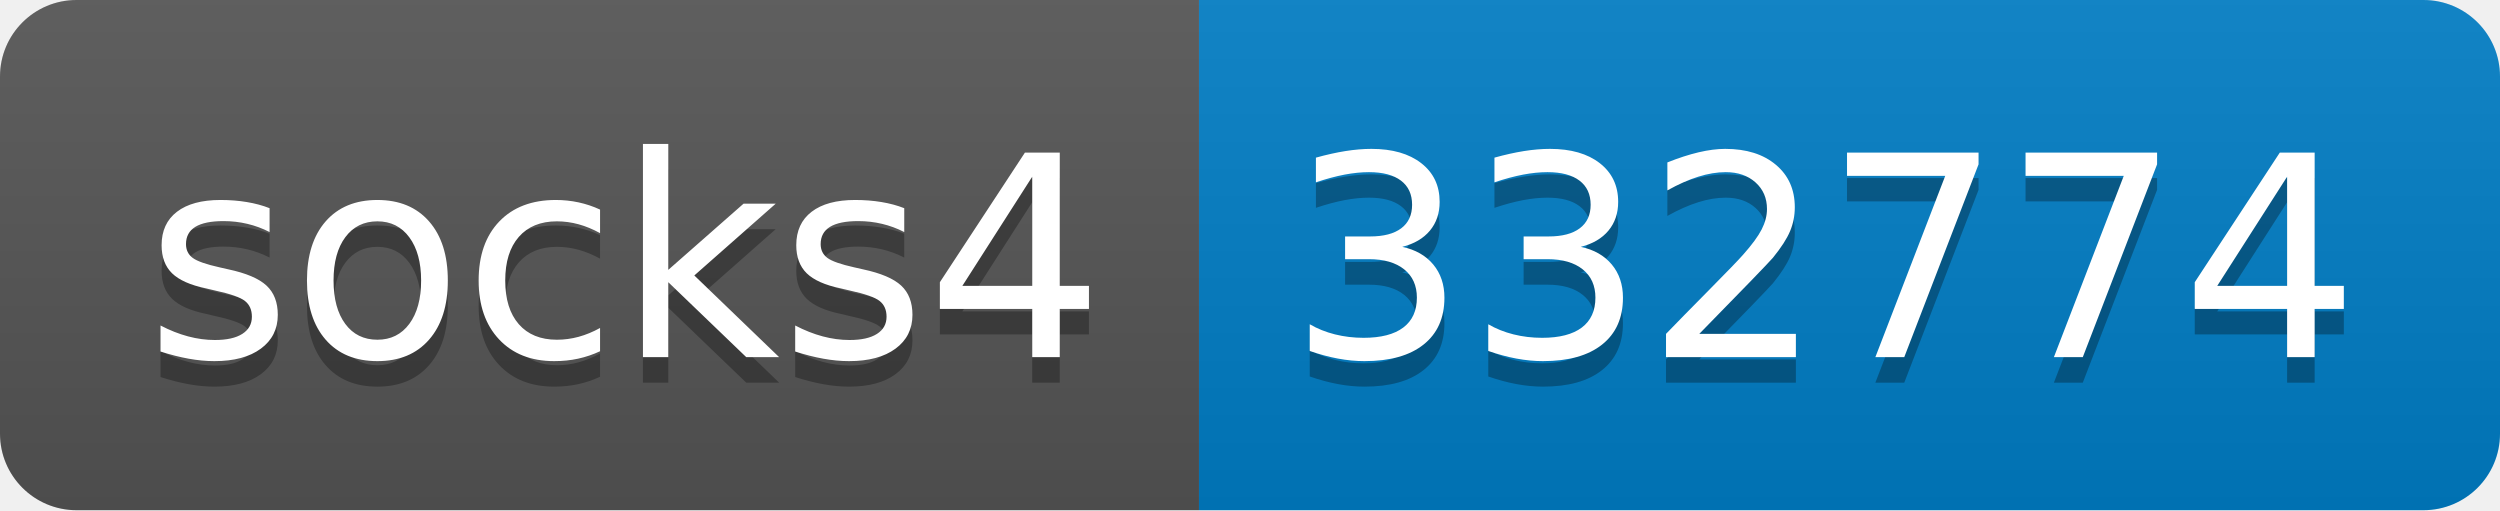
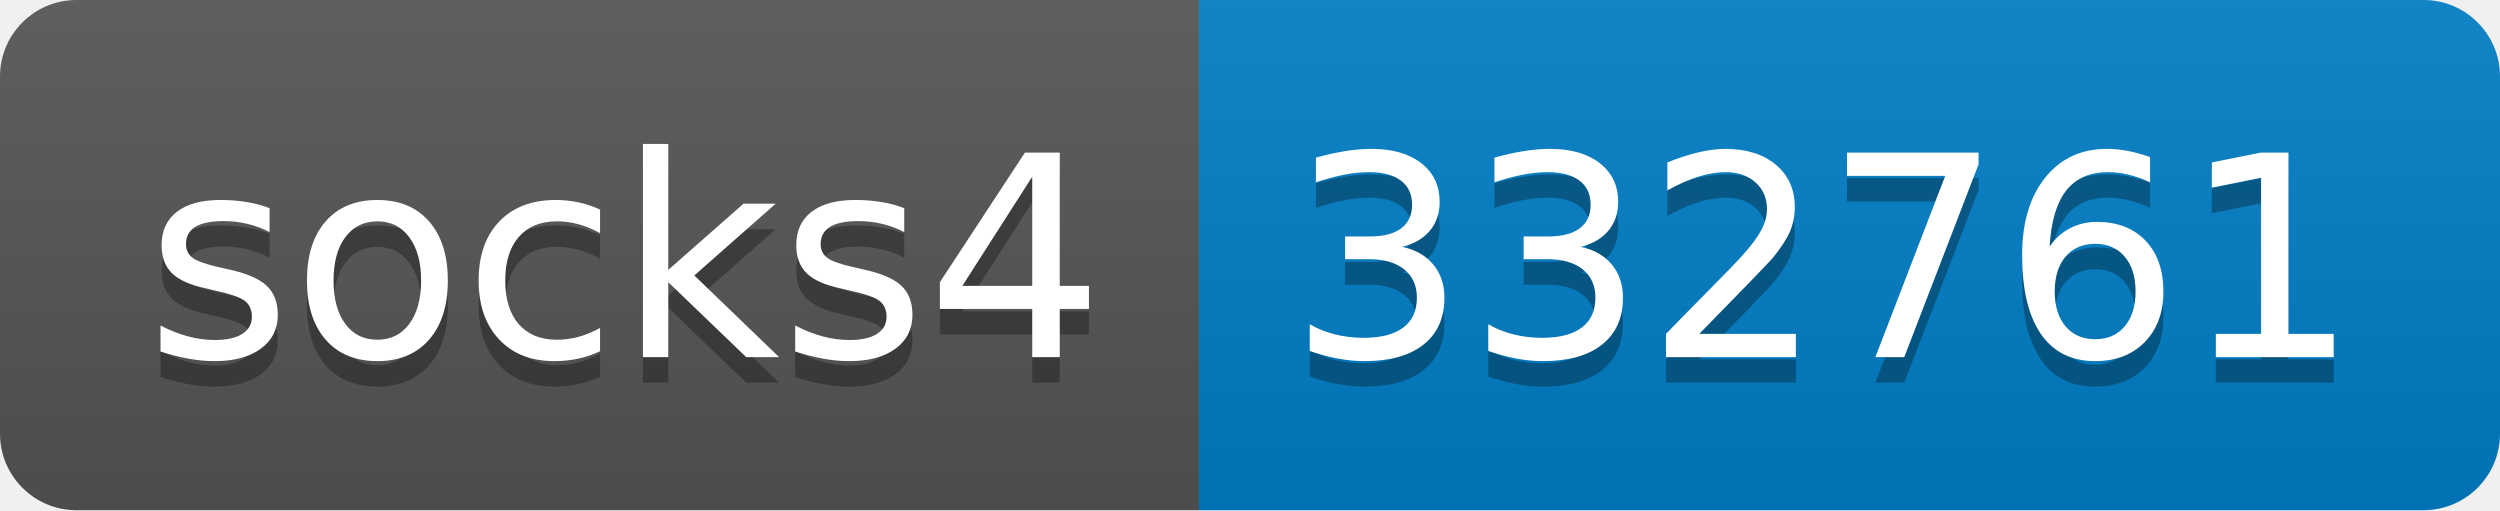
- <svg xmlns="http://www.w3.org/2000/svg" width="98" height="20" role="img" aria-label="socks4: 332774">
+ <svg xmlns="http://www.w3.org/2000/svg" width="98" height="20" role="img" aria-label="socks4: 332761">
  <linearGradient id="s" x2="0" y2="100%">
    <stop offset="0" stop-color="#bbb" stop-opacity=".1" />
    <stop offset="1" stop-opacity=".1" />
  </linearGradient>
  <clipPath id="r">
    <rect width="98" height="20" rx="3" fill="#fff" />
  </clipPath>
  <g clip-path="url(#r)">
    <rect width="47" height="20" fill="#555" />
    <rect x="47" width="51" height="20" fill="#007ec6" />
    <rect width="98" height="20" fill="url(#s)" />
  </g>
  <g fill="#fff" text-anchor="middle" font-family="Verdana,Geneva,DejaVu Sans,sans-serif" text-rendering="geometricPrecision" font-size="110">
    <text aria-hidden="true" x="245" y="150" fill="#010101" fill-opacity=".3" transform="scale(.1)" textLength="370">socks4</text>
    <text x="245" y="140" transform="scale(.1)" fill="#fff" textLength="370">socks4</text>
-     <text aria-hidden="true" x="715" y="150" fill="#010101" fill-opacity=".3" transform="scale(.1)" textLength="410">332774</text>
-     <text x="715" y="140" transform="scale(.1)" fill="#fff" textLength="410">332774</text>
+     <text aria-hidden="true" x="715" y="150" fill="#010101" fill-opacity=".3" transform="scale(.1)" textLength="410">332761</text>
+     <text x="715" y="140" transform="scale(.1)" fill="#fff" textLength="410">332761</text>
  </g>
</svg>
